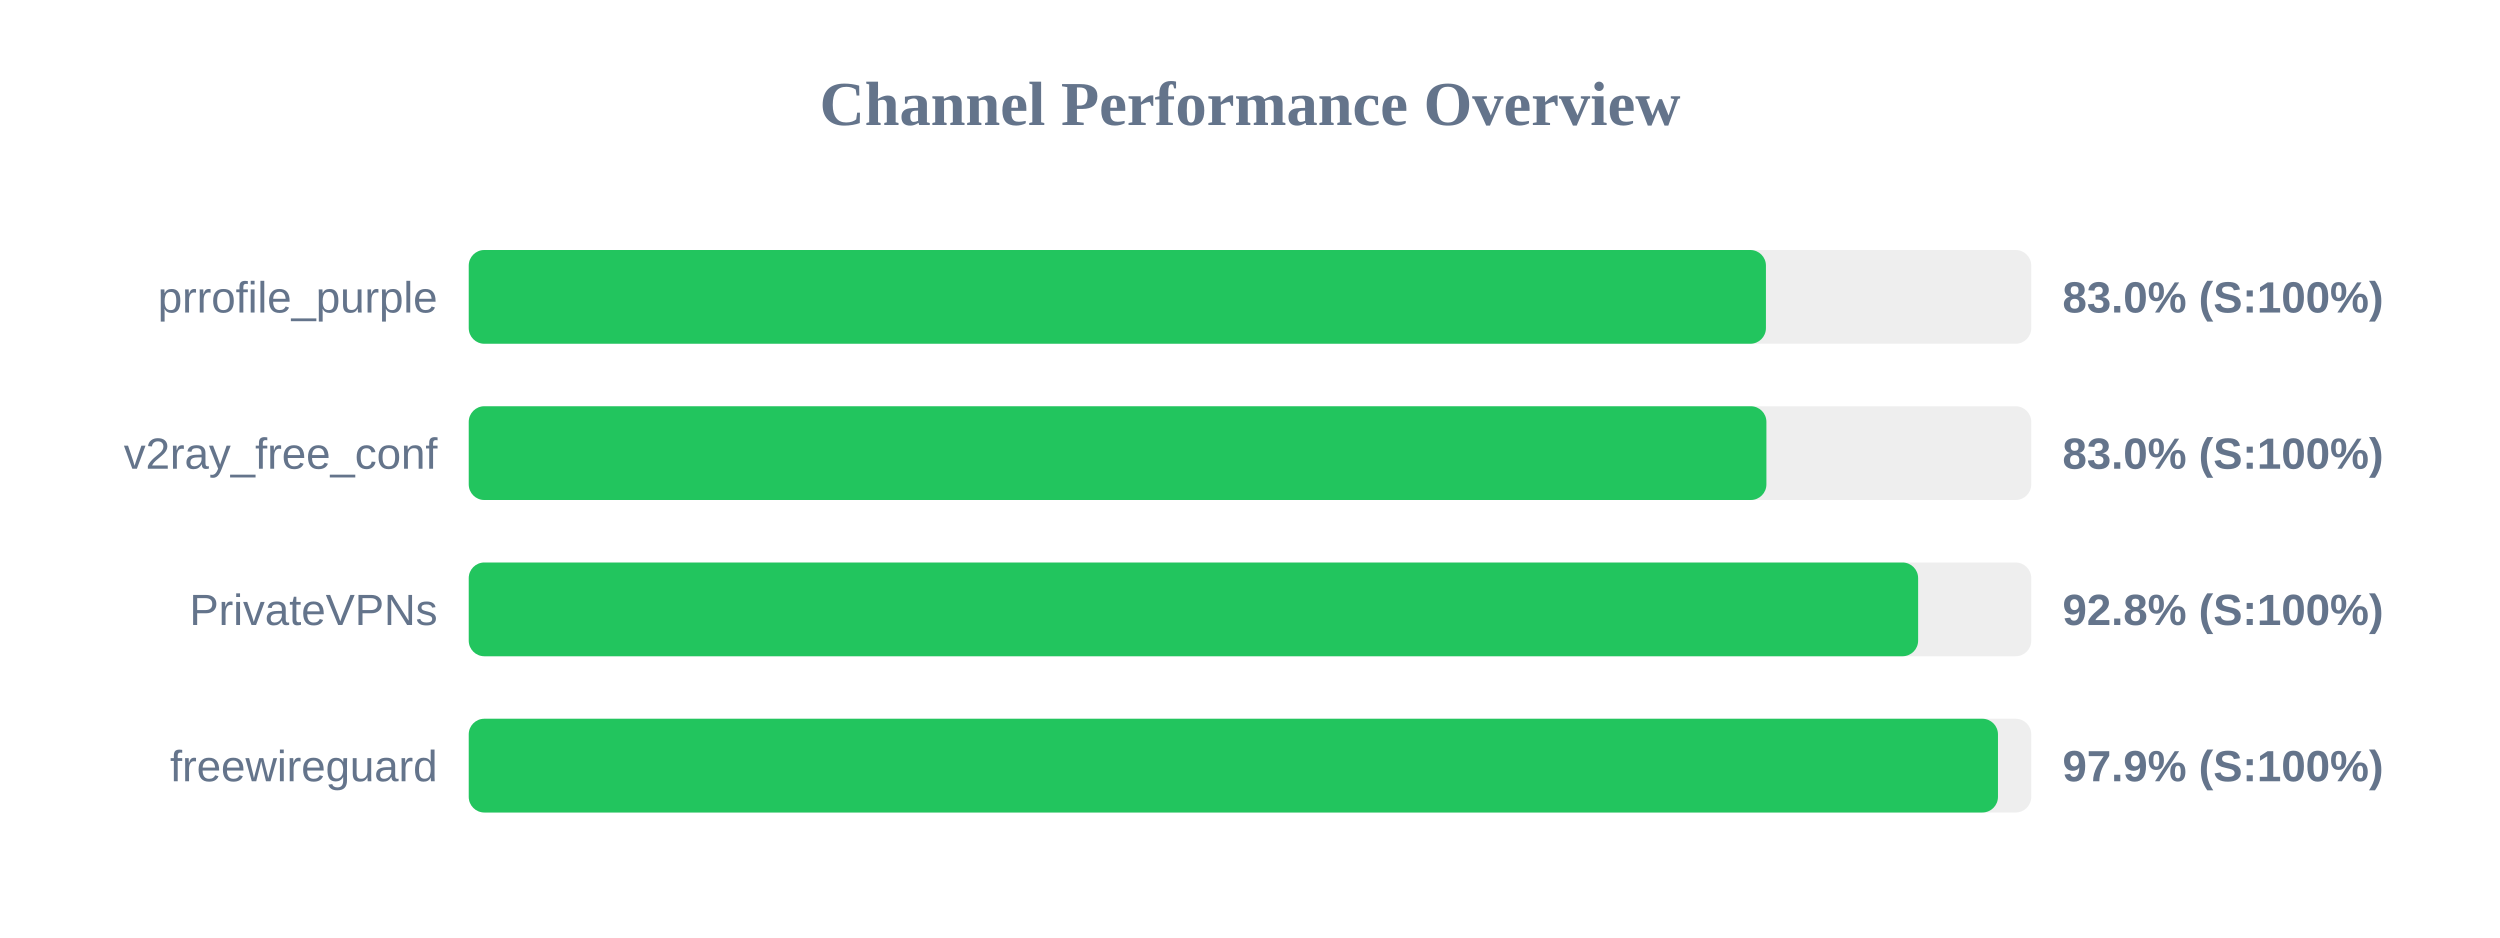
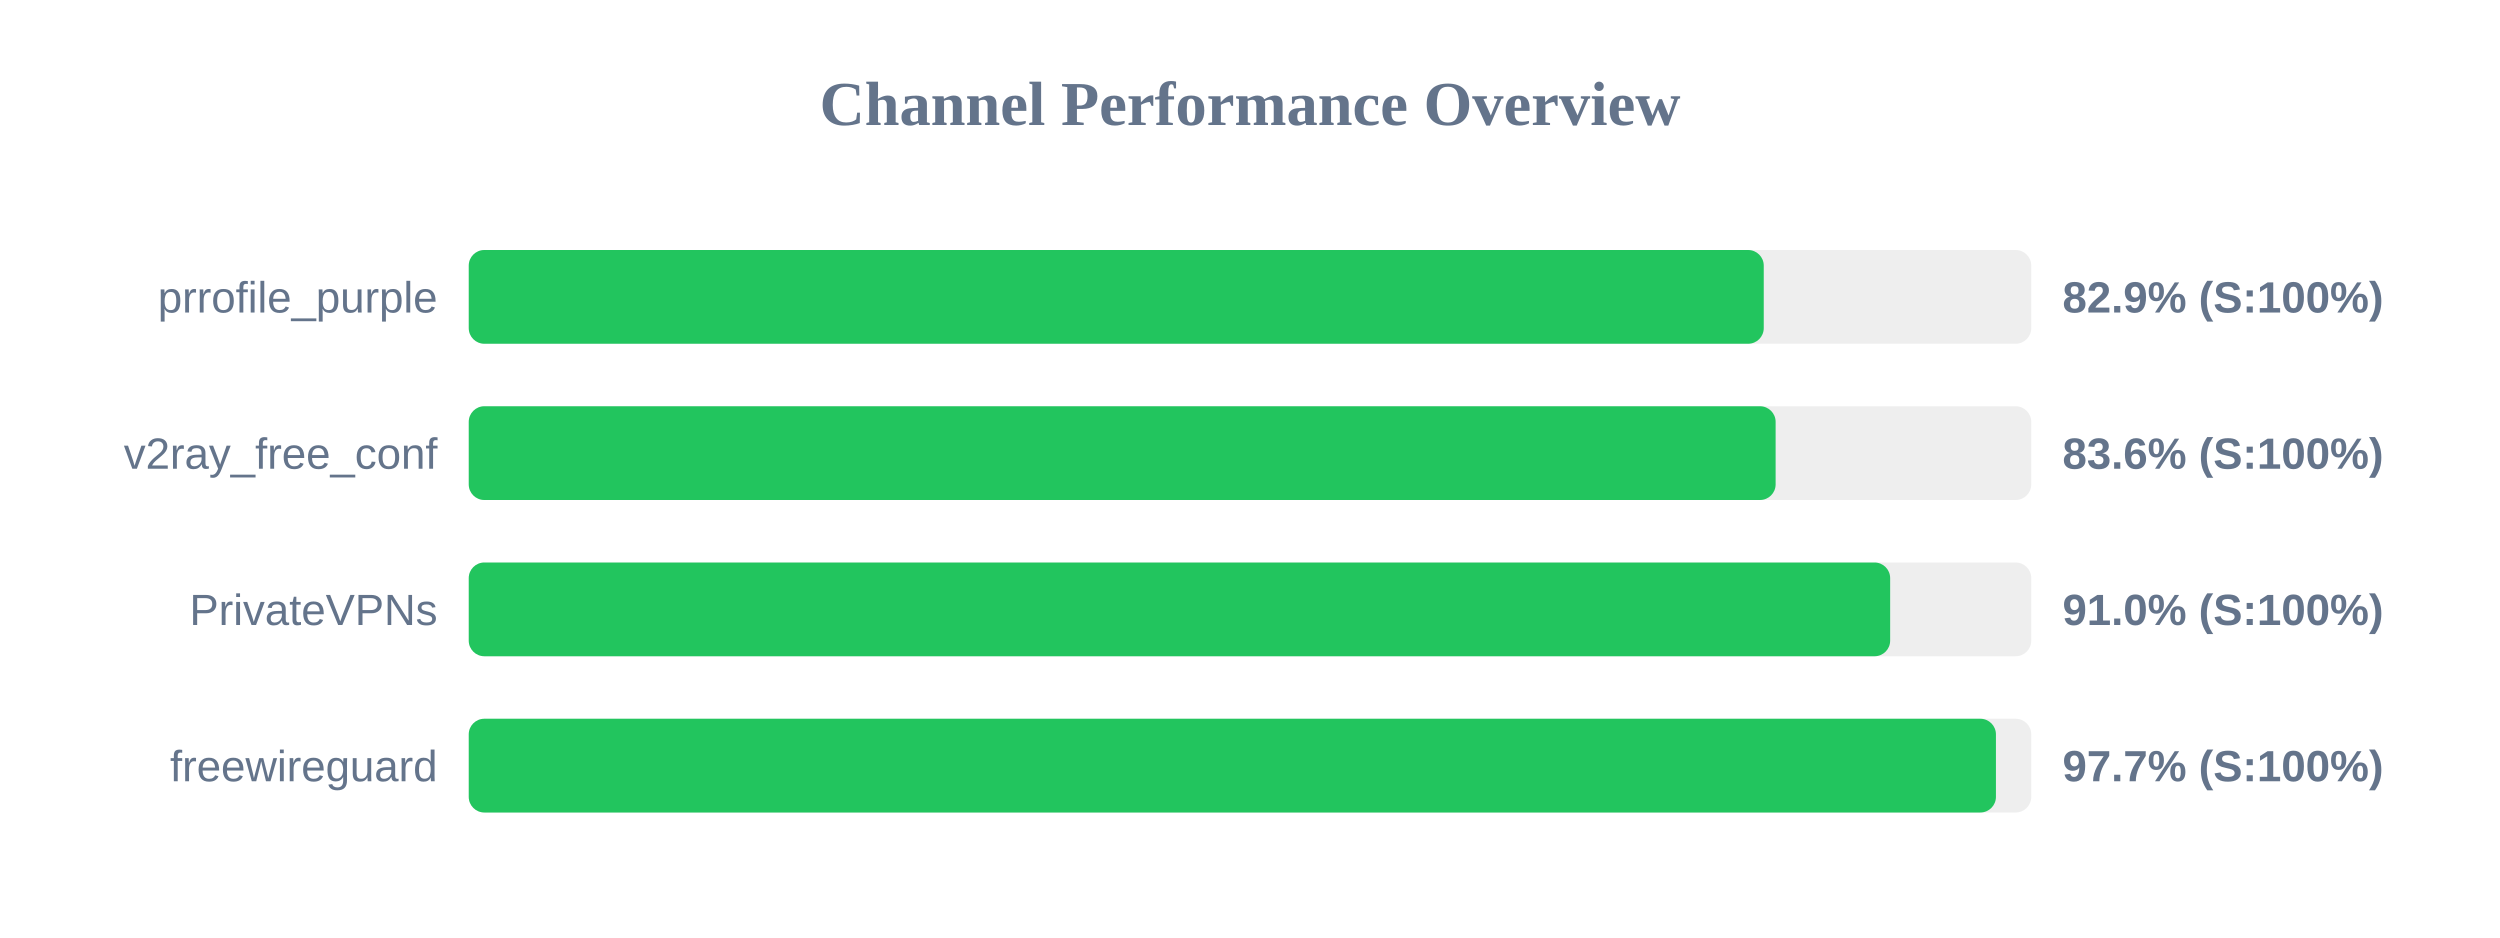
<svg xmlns="http://www.w3.org/2000/svg" width="800" height="300" version="1.1">
  <style>
        .row { font: 14px Arial; fill: #64748b; }
        .score { font: bold 14px Arial; fill: #64748b; }
    </style>
  <text x="400" y="40" text-anchor="middle" font-size="20px" font-weight="bold" fill="#64748b">Channel Performance Overview</text>
  <rect x="150" y="80" width="500" height="30" fill="#eee" rx="5" />
-   <rect x="150" y="80" width="415.1" height="30" fill="#22c55e" rx="5" />
+   <rect x="150" y="80" width="414.4" height="30" fill="#22c55e" rx="5" />
  <text x="140" y="100" text-anchor="end" class="row">prrofile_purple</text>
-   <text x="660" y="100" text-anchor="start" class="score">83.0% (S:100%)</text>
+   <text x="660" y="100" text-anchor="start" class="score">82.9% (S:100%)</text>
  <rect x="150" y="130" width="500" height="30" fill="#eee" rx="5" />
-   <rect x="150" y="130" width="415.25" height="30" fill="#22c55e" rx="5" />
+   <rect x="150" y="130" width="418.2" height="30" fill="#22c55e" rx="5" />
  <text x="140" y="150" text-anchor="end" class="row">v2ray_free_conf</text>
-   <text x="660" y="150" text-anchor="start" class="score">83.0% (S:100%)</text>
+   <text x="660" y="150" text-anchor="start" class="score">83.6% (S:100%)</text>
  <rect x="150" y="180" width="500" height="30" fill="#eee" rx="5" />
-   <rect x="150" y="180" width="463.8" height="30" fill="#22c55e" rx="5" />
+   <rect x="150" y="180" width="454.85" height="30" fill="#22c55e" rx="5" />
  <text x="140" y="200" text-anchor="end" class="row">PrivateVPNs</text>
-   <text x="660" y="200" text-anchor="start" class="score">92.8% (S:100%)</text>
+   <text x="660" y="200" text-anchor="start" class="score">91.0% (S:100%)</text>
  <rect x="150" y="230" width="500" height="30" fill="#eee" rx="5" />
-   <rect x="150" y="230" width="489.35" height="30" fill="#22c55e" rx="5" />
+   <rect x="150" y="230" width="488.7" height="30" fill="#22c55e" rx="5" />
  <text x="140" y="250" text-anchor="end" class="row">freewireguard</text>
-   <text x="660" y="250" text-anchor="start" class="score">97.9% (S:100%)</text>
+   <text x="660" y="250" text-anchor="start" class="score">97.7% (S:100%)</text>
</svg>
